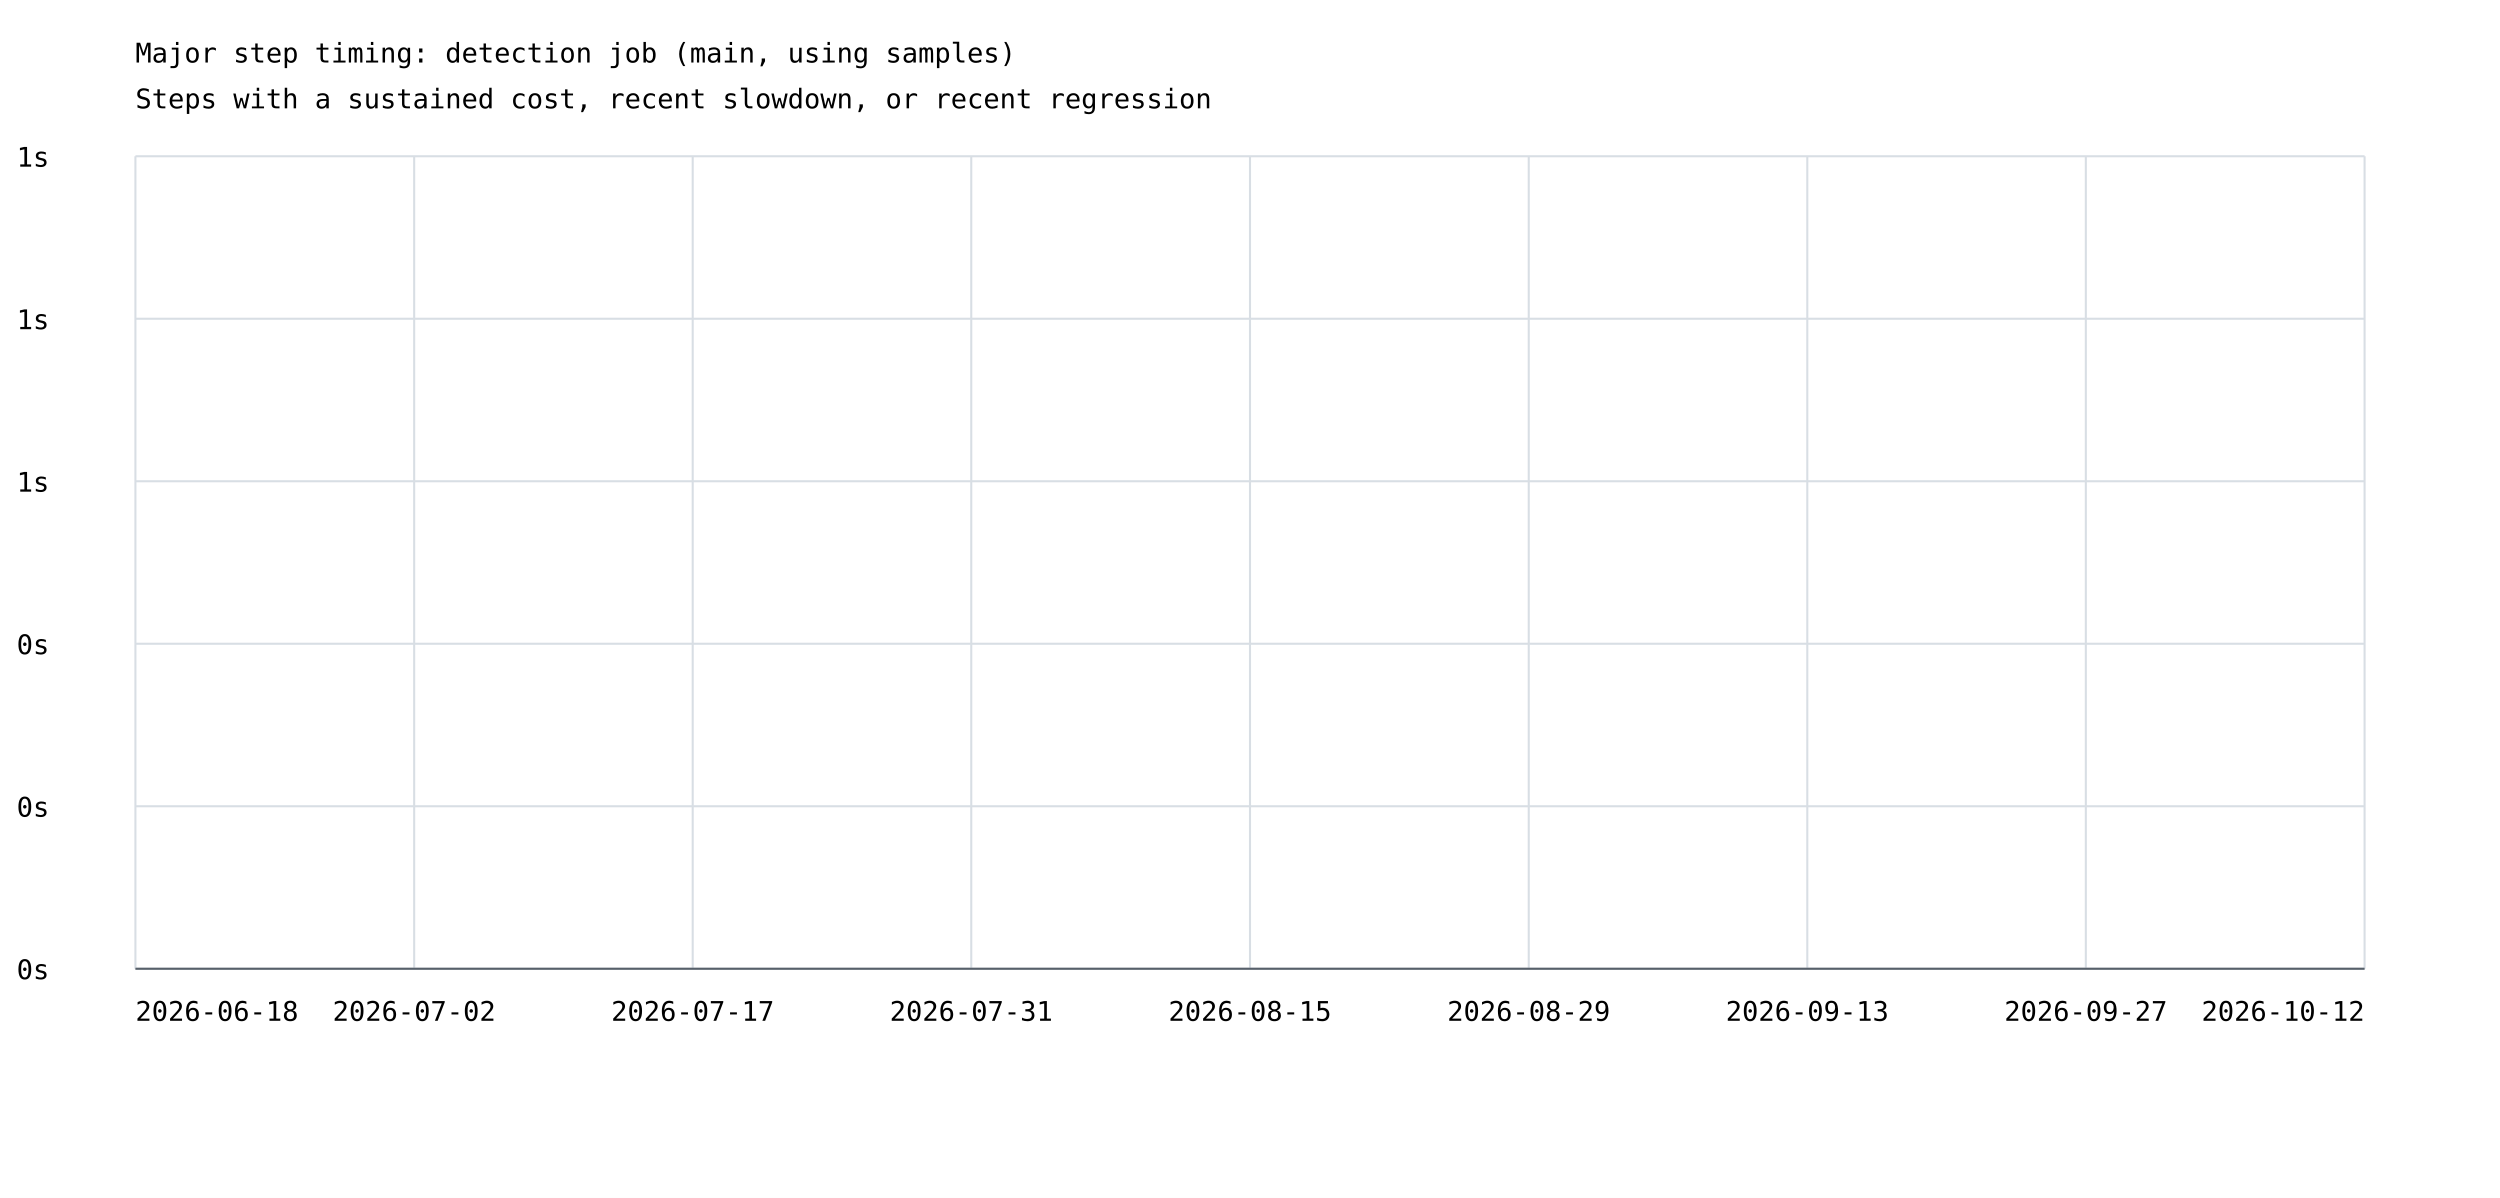
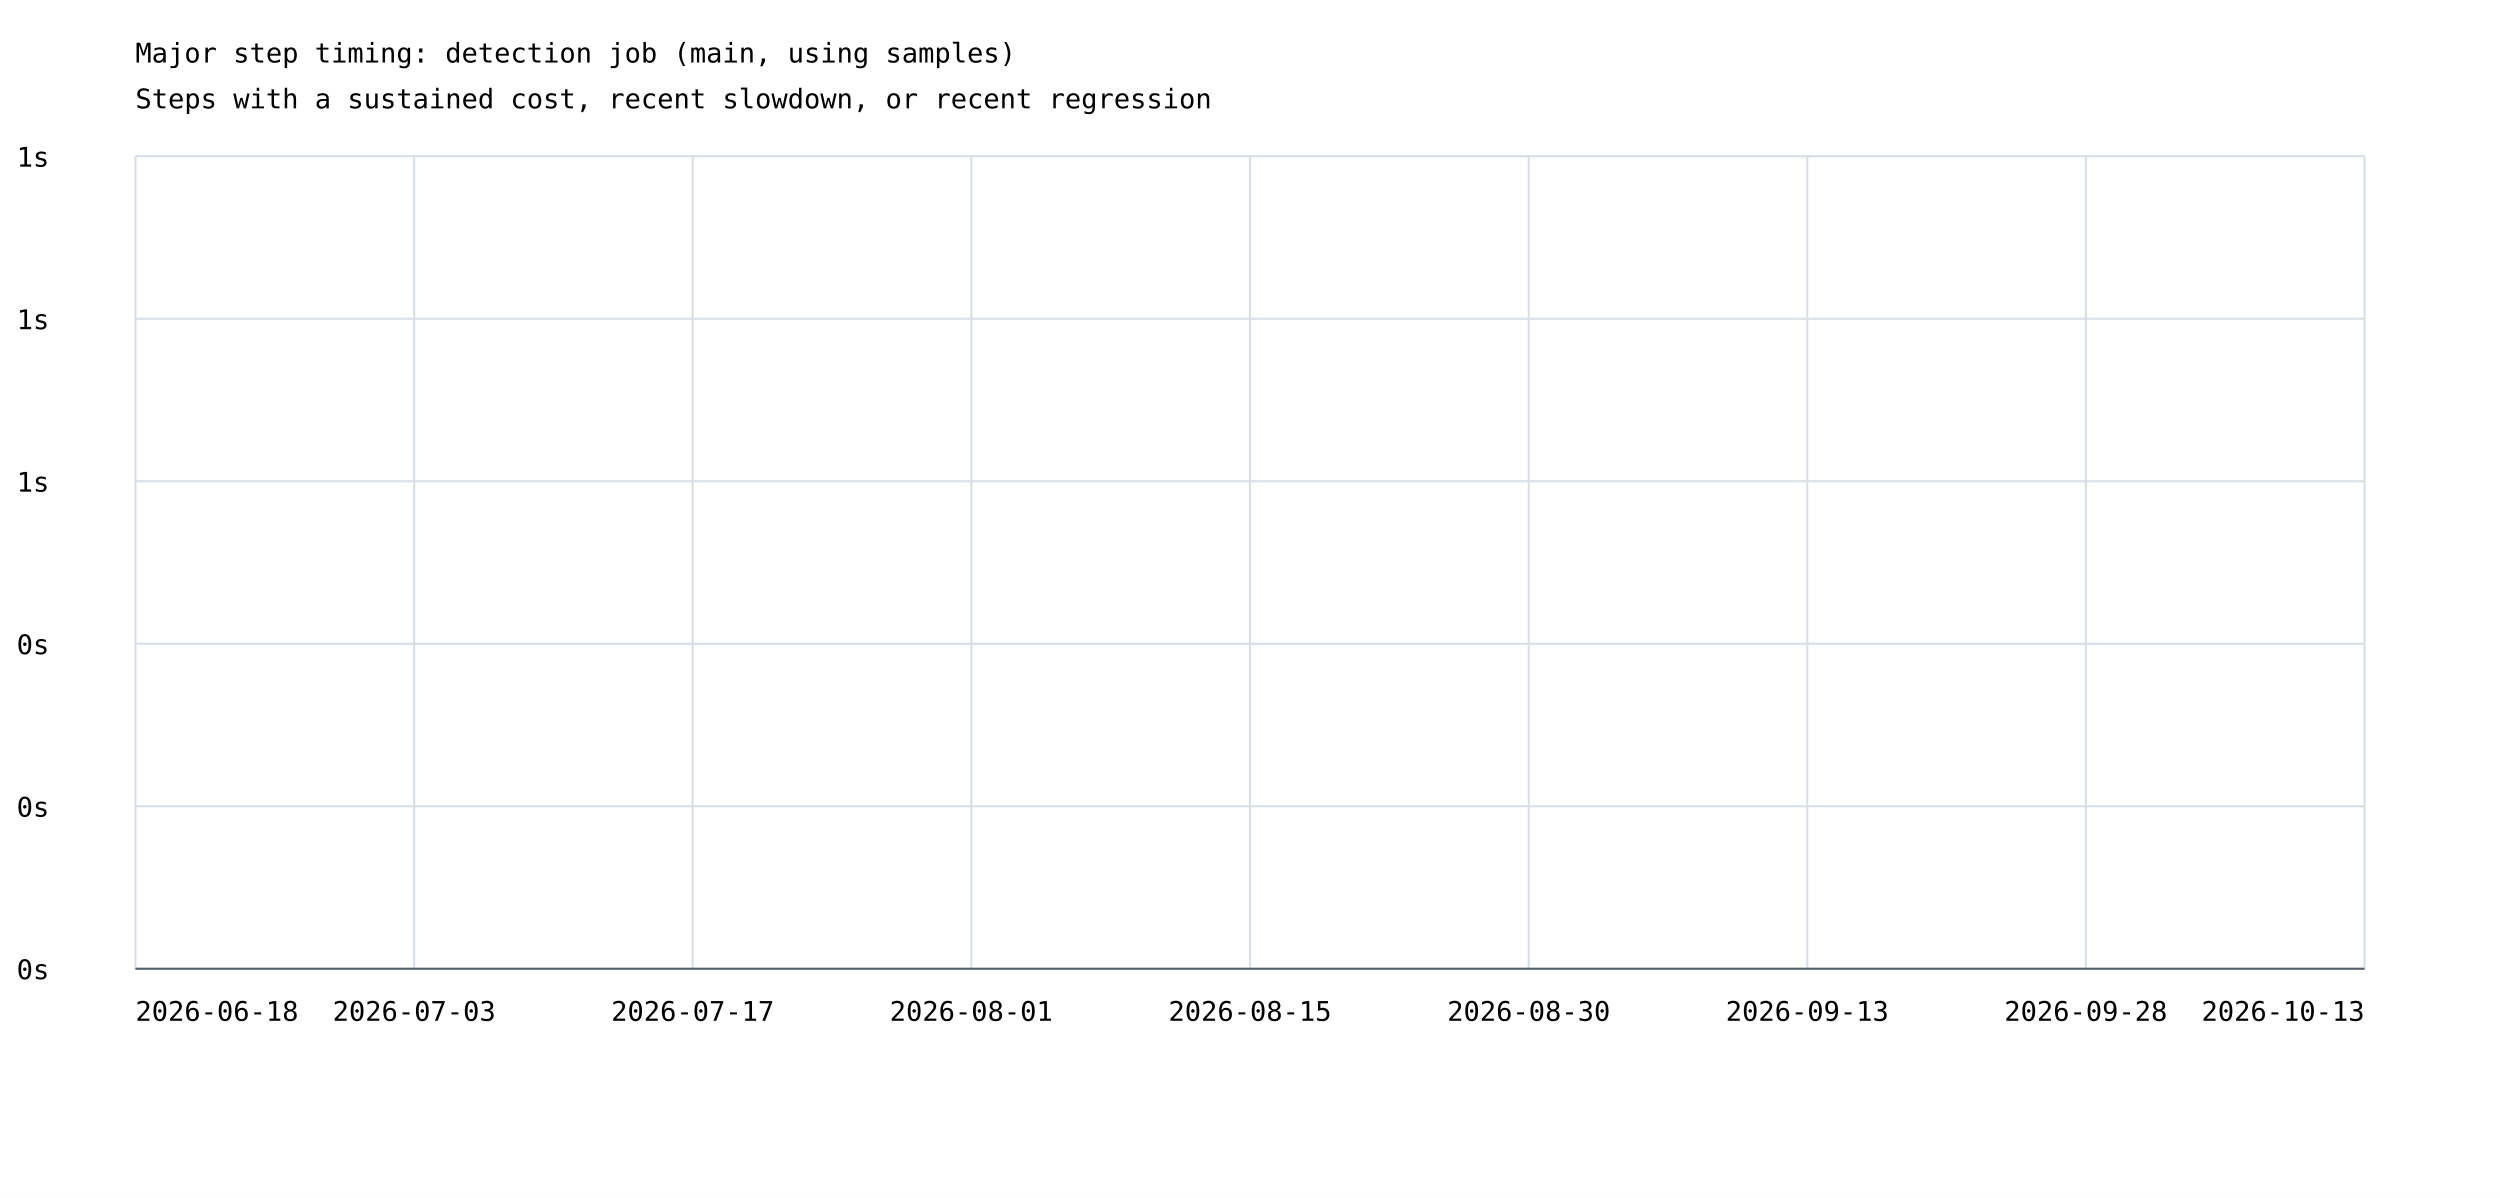
<svg xmlns="http://www.w3.org/2000/svg" width="1200" height="575" viewBox="0 0 1200 575">
  <rect width="100%" height="100%" fill="white" />
  <style>text{font-family:ui-monospace,monospace;font-size:13px}.axis{stroke:#57606a;stroke-width:1}.grid{stroke:#d8dee4;stroke-width:1}</style>
  <text x="65" y="30" font-size="20">Major step timing: detection job (main, using samples)</text>
  <text x="65" y="52">Steps with a sustained cost, recent slowdown, or recent regression</text>
  <line class="grid" x1="65" y1="465.0" x2="1135" y2="465.0" />
  <text x="8" y="470.0">0s</text>
  <line class="grid" x1="65" y1="387.0" x2="1135" y2="387.0" />
  <text x="8" y="392.0">0s</text>
  <line class="grid" x1="65" y1="309.0" x2="1135" y2="309.0" />
  <text x="8" y="314.0">0s</text>
  <line class="grid" x1="65" y1="231.0" x2="1135" y2="231.0" />
  <text x="8" y="236.0">1s</text>
  <line class="grid" x1="65" y1="153.0" x2="1135" y2="153.0" />
  <text x="8" y="158.0">1s</text>
  <line class="grid" x1="65" y1="75.0" x2="1135" y2="75.0" />
  <text x="8" y="80.0">1s</text>
  <line class="grid" x1="65.0" y1="75" x2="65.0" y2="465" />
  <line class="grid" x1="198.8" y1="75" x2="198.8" y2="465" />
  <line class="grid" x1="332.5" y1="75" x2="332.5" y2="465" />
  <line class="grid" x1="466.2" y1="75" x2="466.2" y2="465" />
  <line class="grid" x1="600.0" y1="75" x2="600.0" y2="465" />
  <line class="grid" x1="733.8" y1="75" x2="733.8" y2="465" />
  <line class="grid" x1="867.5" y1="75" x2="867.5" y2="465" />
  <line class="grid" x1="1001.2" y1="75" x2="1001.2" y2="465" />
  <line class="grid" x1="1135.0" y1="75" x2="1135.0" y2="465" />
  <text x="65.0" y="490" text-anchor="start">2026-06-18</text>
-   <text x="198.8" y="490" text-anchor="middle">2026-07-02</text>
+   <text x="198.8" y="490" text-anchor="middle">2026-07-03</text>
  <text x="332.5" y="490" text-anchor="middle">2026-07-17</text>
-   <text x="466.2" y="490" text-anchor="middle">2026-07-31</text>
+   <text x="466.2" y="490" text-anchor="middle">2026-08-01</text>
  <text x="600.0" y="490" text-anchor="middle">2026-08-15</text>
-   <text x="733.8" y="490" text-anchor="middle">2026-08-29</text>
+   <text x="733.8" y="490" text-anchor="middle">2026-08-30</text>
  <text x="867.5" y="490" text-anchor="middle">2026-09-13</text>
-   <text x="1001.2" y="490" text-anchor="middle">2026-09-27</text>
-   <text x="1135.0" y="490" text-anchor="end">2026-10-12</text>
+   <text x="1001.2" y="490" text-anchor="middle">2026-09-28</text>
+   <text x="1135.0" y="490" text-anchor="end">2026-10-13</text>
  <line class="axis" x1="65" y1="465" x2="1135" y2="465" />
</svg>
